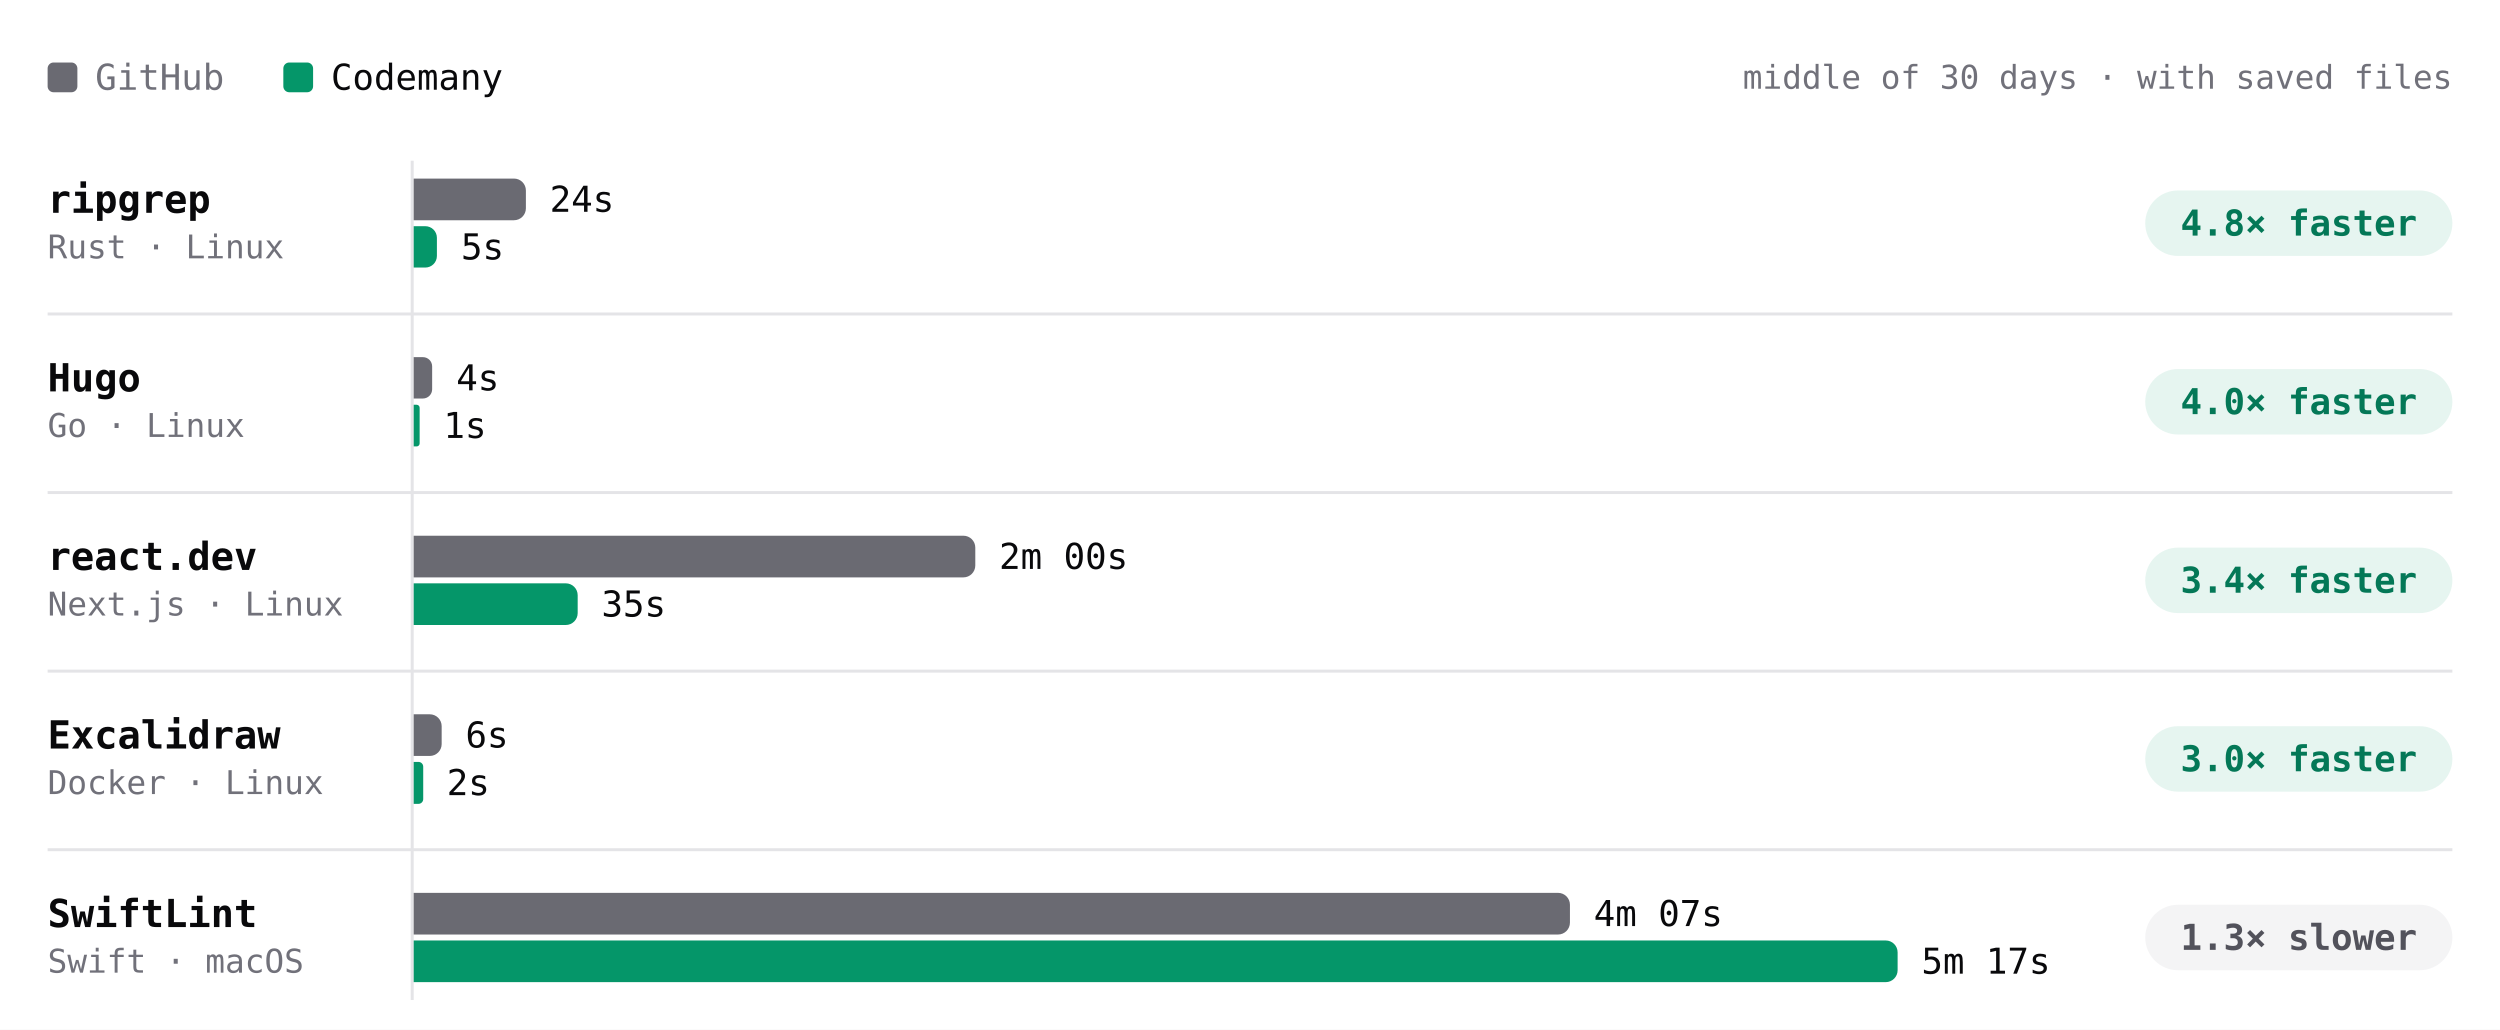
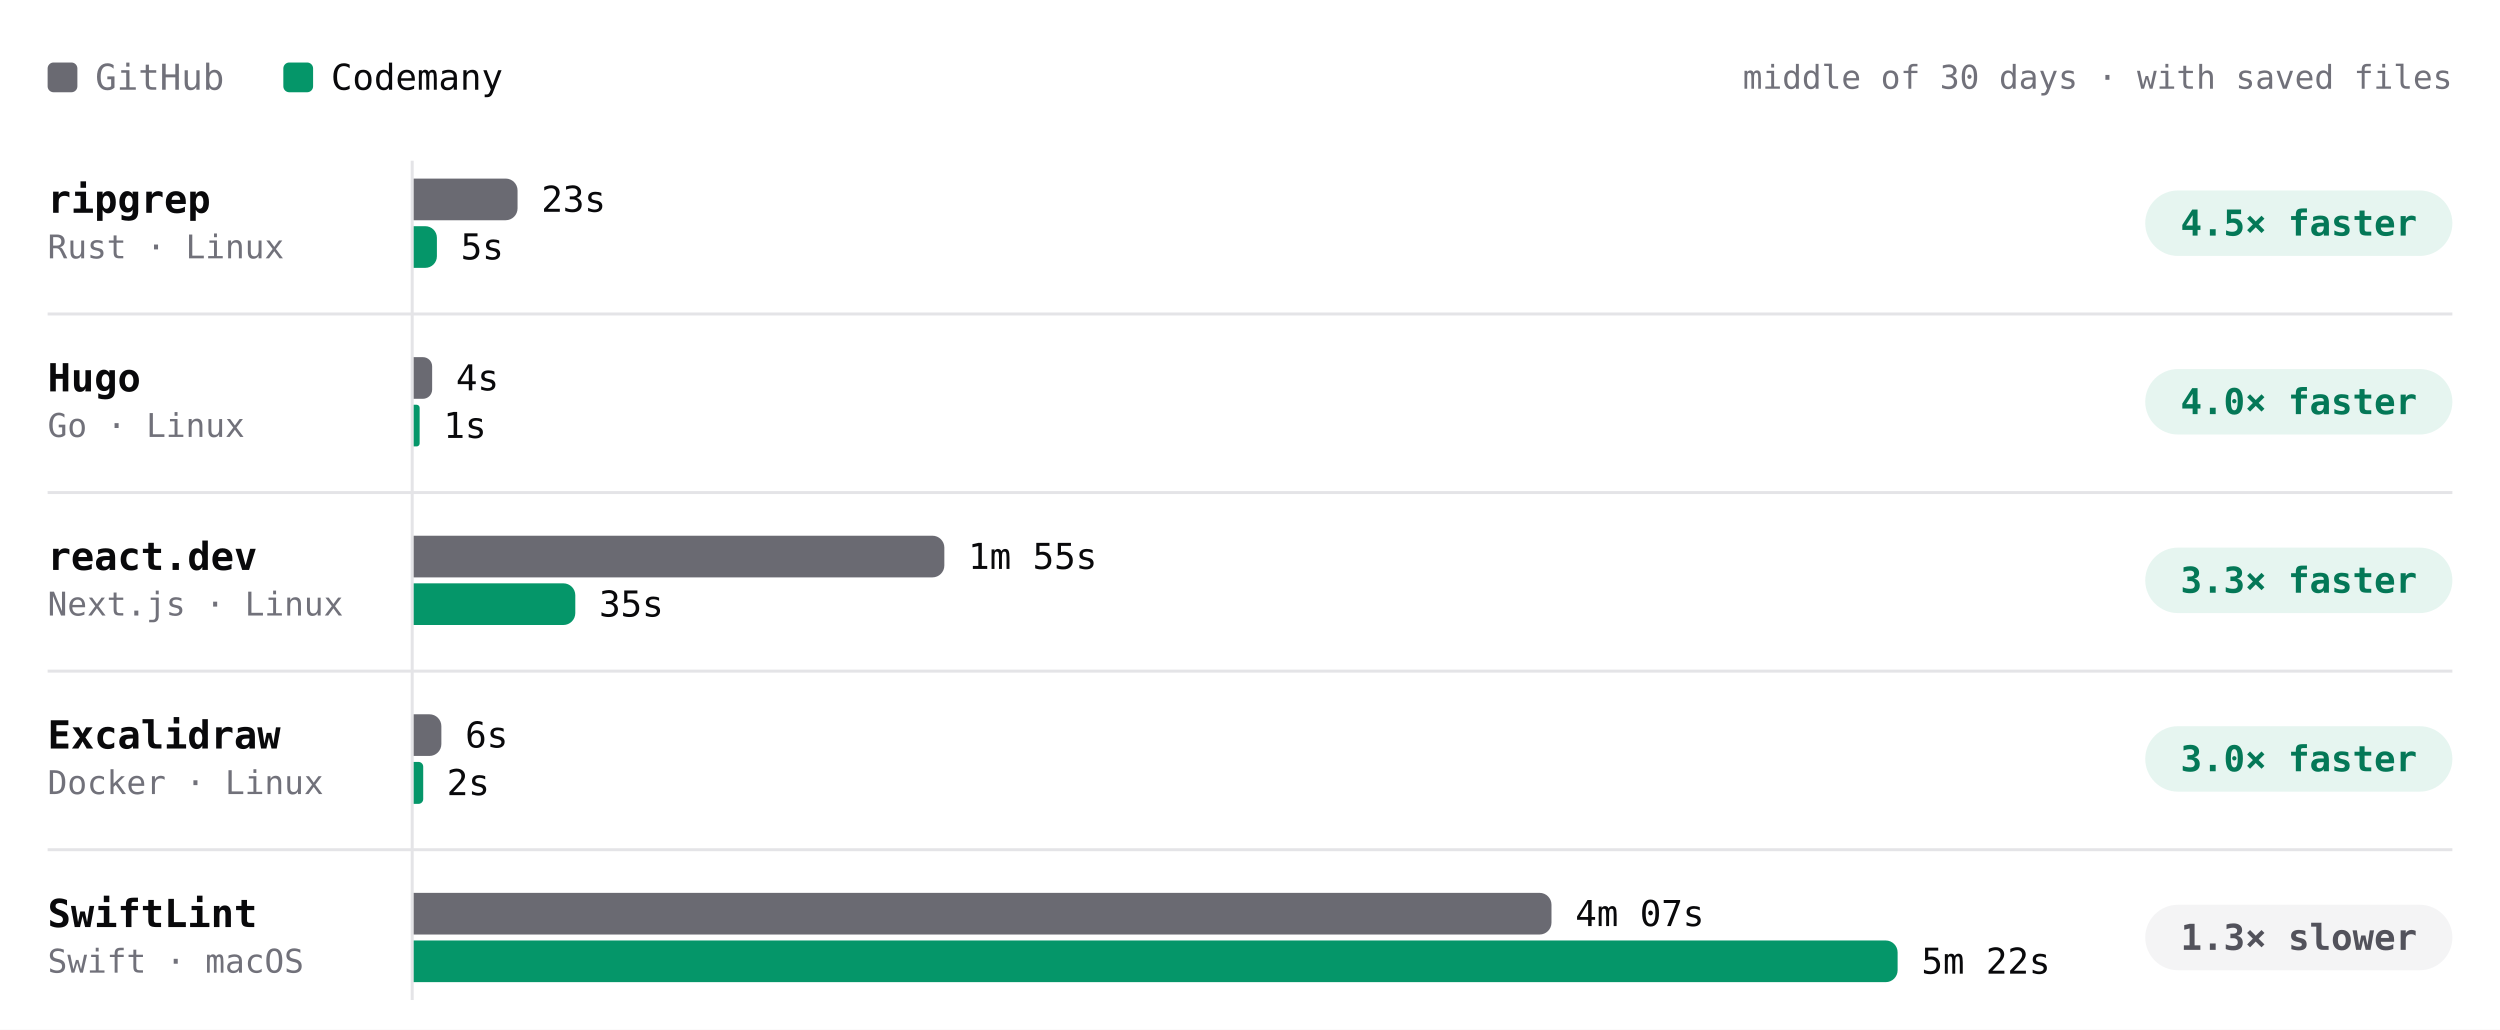
- <svg xmlns="http://www.w3.org/2000/svg" viewBox="0 0 840 346" width="840" height="346" role="img" aria-label="Build time per project, middle of 30 days · with saved files. ripgrep: GitHub 24s, Codemany 5s, 4.8× faster; Hugo: GitHub 4s, Codemany 1s, 4.0× faster; react.dev: GitHub 2m 00s, Codemany 35s, 3.4× faster; Excalidraw: GitHub 6s, Codemany 2s, 3.0× faster; SwiftLint: GitHub 4m 07s, Codemany 5m 17s, 1.3× slower." font-family="'JetBrains Mono', ui-monospace, SFMono-Regular, Menlo, monospace" style="max-width:100%;height:auto;font-variant-numeric:tabular-nums">
+ <svg xmlns="http://www.w3.org/2000/svg" viewBox="0 0 840 346" width="840" height="346" role="img" aria-label="Build time per project, middle of 30 days · with saved files. ripgrep: GitHub 23s, Codemany 5s, 4.5× faster; Hugo: GitHub 4s, Codemany 1s, 4.0× faster; react.dev: GitHub 1m 55s, Codemany 35s, 3.3× faster; Excalidraw: GitHub 6s, Codemany 2s, 3.0× faster; SwiftLint: GitHub 4m 07s, Codemany 5m 22s, 1.3× slower." font-family="'JetBrains Mono', ui-monospace, SFMono-Regular, Menlo, monospace" style="max-width:100%;height:auto;font-variant-numeric:tabular-nums">
  <rect width="840" height="346" fill="#ffffff" />
  <rect x="16" y="21" width="10" height="10" rx="2" fill="#6a6a72" />
  <text x="32" y="26" font-size="12" fill="#71717a" dominant-baseline="central">GitHub</text>
  <rect x="95.2" y="21" width="10" height="10" rx="2" fill="#059669" />
  <text x="111.2" y="26" font-size="12" fill="#09090b" dominant-baseline="central">Codemany</text>
  <text x="824" y="26" font-size="11" fill="#71717a" text-anchor="end" dominant-baseline="central">middle of 30 days · with saved files</text>
  <path d="M138.5 54L138.5 336" stroke="#e4e4e7" stroke-width="1" fill="none" />
  <text x="16" y="67" font-size="13" fill="#09090b" font-weight="600" dominant-baseline="central">ripgrep</text>
  <text x="16" y="83" font-size="11" fill="#71717a" dominant-baseline="central">Rust · Linux</text>
-   <g class="bench-mark" data-tip="ripgrep · GitHub · 24s · middle of 3 nights" data-href="https://github.com/codemanyhq/bench-private/actions/runs/42477866952/job/128723158082" style="cursor:pointer">
+   <g class="bench-mark" data-tip="ripgrep · GitHub · 23s · middle of 4 nights" data-href="https://github.com/codemanyhq/bench-private/actions/runs/42477866952/job/128723158082" style="cursor:pointer">
    <rect x="139" y="59" width="549.8" height="16" fill="#ffffff" fill-opacity="0" />
-     <path d="M139 60h33.7a4 4 0 0 1 4 4v6a4 4 0 0 1 -4 4h-33.7z" fill="#6a6a72" />
-     <text x="184.7" y="67" font-size="12" fill="#09090b" dominant-baseline="central">24s</text>
+     <path d="M139 60h30.9a4 4 0 0 1 4 4v6a4 4 0 0 1 -4 4h-30.9z" fill="#6a6a72" />
+     <text x="181.9" y="67" font-size="12" fill="#09090b" dominant-baseline="central">23s</text>
  </g>
-   <g class="bench-mark" data-tip="ripgrep · Codemany · 5s · middle of 3 nights" data-href="https://github.com/codemanyhq/bench/actions/runs/42471415877/job/128711792954" style="cursor:pointer">
+   <g class="bench-mark" data-tip="ripgrep · Codemany · 5s · middle of 4 nights" data-href="https://github.com/codemanyhq/bench/actions/runs/42471415877/job/128711792954" style="cursor:pointer">
    <rect x="139" y="75" width="549.8" height="16" fill="#ffffff" fill-opacity="0" />
-     <path d="M139 76h3.9a3.9 3.9 0 0 1 3.9 3.9v6.1a3.9 3.9 0 0 1 -3.9 3.9h-3.9z" fill="#059669" />
-     <text x="154.9" y="83" font-size="12" fill="#09090b" dominant-baseline="central">5s</text>
+     <path d="M139 76h3.9a3.9 3.9 0 0 1 3.9 3.9v6.2a3.9 3.9 0 0 1 -3.9 3.9h-3.9z" fill="#059669" />
+     <text x="154.8" y="83" font-size="12" fill="#09090b" dominant-baseline="central">5s</text>
  </g>
  <rect x="720.8" y="64" width="103.2" height="22" rx="11" fill="rgba(5,150,105,0.10)" />
-   <text x="772.4" y="75" font-size="12" fill="#047857" font-weight="600" text-anchor="middle" dominant-baseline="central">4.8× faster</text>
+   <text x="772.4" y="75" font-size="12" fill="#047857" font-weight="600" text-anchor="middle" dominant-baseline="central">4.5× faster</text>
  <text x="16" y="127" font-size="13" fill="#09090b" font-weight="600" dominant-baseline="central">Hugo</text>
  <text x="16" y="143" font-size="11" fill="#71717a" dominant-baseline="central">Go · Linux</text>
-   <g class="bench-mark" data-tip="Hugo · GitHub · 4s · middle of 3 nights" data-href="https://github.com/codemanyhq/bench-private/actions/runs/42477866952/job/128723158109" style="cursor:pointer">
+   <g class="bench-mark" data-tip="Hugo · GitHub · 4s · middle of 4 nights" data-href="https://github.com/codemanyhq/bench-private/actions/runs/42477866952/job/128723158109" style="cursor:pointer">
    <rect x="139" y="119" width="549.8" height="16" fill="#ffffff" fill-opacity="0" />
-     <path d="M139 120h3.1a3.1 3.1 0 0 1 3.1 3.1v7.7a3.1 3.1 0 0 1 -3.1 3.1h-3.1z" fill="#6a6a72" />
-     <text x="153.3" y="127" font-size="12" fill="#09090b" dominant-baseline="central">4s</text>
+     <path d="M139 120h3.1a3.1 3.1 0 0 1 3.1 3.1v7.8a3.1 3.1 0 0 1 -3.1 3.1h-3.1z" fill="#6a6a72" />
+     <text x="153.2" y="127" font-size="12" fill="#09090b" dominant-baseline="central">4s</text>
  </g>
-   <g class="bench-mark" data-tip="Hugo · Codemany · 1s · middle of 3 nights" data-href="https://github.com/codemanyhq/bench/actions/runs/42471415877/job/128711771210" style="cursor:pointer">
+   <g class="bench-mark" data-tip="Hugo · Codemany · 1s · middle of 4 nights" data-href="https://github.com/codemanyhq/bench/actions/runs/42471415877/job/128711771210" style="cursor:pointer">
    <rect x="139" y="135" width="549.8" height="16" fill="#ffffff" fill-opacity="0" />
    <path d="M139 136h1a1 1 0 0 1 1 1v12a1 1 0 0 1 -1 1h-1z" fill="#059669" />
    <text x="149" y="143" font-size="12" fill="#09090b" dominant-baseline="central">1s</text>
  </g>
  <rect x="720.8" y="124" width="103.2" height="22" rx="11" fill="rgba(5,150,105,0.10)" />
  <text x="772.4" y="135" font-size="12" fill="#047857" font-weight="600" text-anchor="middle" dominant-baseline="central">4.0× faster</text>
  <path d="M16 105.5L824 105.5" stroke="#e4e4e7" stroke-width="1" fill="none" />
  <text x="16" y="187" font-size="13" fill="#09090b" font-weight="600" dominant-baseline="central">react.dev</text>
  <text x="16" y="203" font-size="11" fill="#71717a" dominant-baseline="central">Next.js · Linux</text>
-   <g class="bench-mark" data-tip="react.dev · GitHub · 2m 00s · middle of 3 nights" data-href="https://github.com/codemanyhq/bench-private/actions/runs/42477866952/job/128723158076" style="cursor:pointer">
+   <g class="bench-mark" data-tip="react.dev · GitHub · 1m 55s · middle of 4 nights" data-href="https://github.com/codemanyhq/bench-private/actions/runs/42477866952/job/128723158076" style="cursor:pointer">
    <rect x="139" y="179" width="549.8" height="16" fill="#ffffff" fill-opacity="0" />
-     <path d="M139 180h184.7a4 4 0 0 1 4 4v6a4 4 0 0 1 -4 4h-184.7z" fill="#6a6a72" />
-     <text x="335.7" y="187" font-size="12" fill="#09090b" dominant-baseline="central">2m 00s</text>
+     <path d="M139 180h174.3a4 4 0 0 1 4 4v6a4 4 0 0 1 -4 4h-174.3z" fill="#6a6a72" />
+     <text x="325.3" y="187" font-size="12" fill="#09090b" dominant-baseline="central">1m 55s</text>
  </g>
-   <g class="bench-mark" data-tip="react.dev · Codemany · 35s · middle of 3 nights" data-href="https://github.com/codemanyhq/bench/actions/runs/42471415877/job/128711771802" style="cursor:pointer">
+   <g class="bench-mark" data-tip="react.dev · Codemany · 35s · middle of 4 nights" data-href="https://github.com/codemanyhq/bench/actions/runs/42471415877/job/128711771802" style="cursor:pointer">
    <rect x="139" y="195" width="549.8" height="16" fill="#ffffff" fill-opacity="0" />
-     <path d="M139 196h51.1a4 4 0 0 1 4 4v6a4 4 0 0 1 -4 4h-51.1z" fill="#059669" />
-     <text x="202.1" y="203" font-size="12" fill="#09090b" dominant-baseline="central">35s</text>
+     <path d="M139 196h50.3a4 4 0 0 1 4 4v6a4 4 0 0 1 -4 4h-50.3z" fill="#059669" />
+     <text x="201.3" y="203" font-size="12" fill="#09090b" dominant-baseline="central">35s</text>
  </g>
  <rect x="720.8" y="184" width="103.2" height="22" rx="11" fill="rgba(5,150,105,0.10)" />
-   <text x="772.4" y="195" font-size="12" fill="#047857" font-weight="600" text-anchor="middle" dominant-baseline="central">3.4× faster</text>
+   <text x="772.4" y="195" font-size="12" fill="#047857" font-weight="600" text-anchor="middle" dominant-baseline="central">3.3× faster</text>
  <path d="M16 165.5L824 165.5" stroke="#e4e4e7" stroke-width="1" fill="none" />
  <text x="16" y="247" font-size="13" fill="#09090b" font-weight="600" dominant-baseline="central">Excalidraw</text>
  <text x="16" y="263" font-size="11" fill="#71717a" dominant-baseline="central">Docker · Linux</text>
  <g class="bench-mark" data-tip="Excalidraw · GitHub · 6s · middle of 1 night" data-href="https://github.com/codemanyhq/bench-private/actions/runs/42342779574/job/128313955233" style="cursor:pointer">
    <rect x="139" y="239" width="549.8" height="16" fill="#ffffff" fill-opacity="0" />
-     <path d="M139 240h5.4a4 4 0 0 1 4 4v6a4 4 0 0 1 -4 4h-5.4z" fill="#6a6a72" />
-     <text x="156.4" y="247" font-size="12" fill="#09090b" dominant-baseline="central">6s</text>
+     <path d="M139 240h5.3a4 4 0 0 1 4 4v6a4 4 0 0 1 -4 4h-5.3z" fill="#6a6a72" />
+     <text x="156.3" y="247" font-size="12" fill="#09090b" dominant-baseline="central">6s</text>
  </g>
  <g class="bench-mark" data-tip="Excalidraw · Codemany · 2s · middle of 1 night" data-href="https://github.com/codemanyhq/bench/actions/runs/42363100897/job/128383571179" style="cursor:pointer">
    <rect x="139" y="255" width="549.8" height="16" fill="#ffffff" fill-opacity="0" />
    <path d="M139 256h1.6a1.6 1.6 0 0 1 1.6 1.6v10.9a1.6 1.6 0 0 1 -1.6 1.6h-1.6z" fill="#059669" />
    <text x="150.1" y="263" font-size="12" fill="#09090b" dominant-baseline="central">2s</text>
  </g>
  <rect x="720.8" y="244" width="103.2" height="22" rx="11" fill="rgba(5,150,105,0.10)" />
  <text x="772.4" y="255" font-size="12" fill="#047857" font-weight="600" text-anchor="middle" dominant-baseline="central">3.0× faster</text>
  <path d="M16 225.5L824 225.5" stroke="#e4e4e7" stroke-width="1" fill="none" />
  <text x="16" y="307" font-size="13" fill="#09090b" font-weight="600" dominant-baseline="central">SwiftLint</text>
  <text x="16" y="323" font-size="11" fill="#71717a" dominant-baseline="central">Swift · macOS</text>
-   <g class="bench-mark" data-tip="SwiftLint · GitHub · 4m 07s · middle of 3 nights" data-href="https://github.com/codemanyhq/bench/actions/runs/42432582391/job/128588451500" style="cursor:pointer">
+   <g class="bench-mark" data-tip="SwiftLint · GitHub · 4m 07s · middle of 4 nights" data-href="https://github.com/codemanyhq/bench/actions/runs/42471415877/job/128910700221" style="cursor:pointer">
    <rect x="139" y="299" width="549.8" height="16" fill="#ffffff" fill-opacity="0" />
-     <path d="M139 300h384.5a4 4 0 0 1 4 4v6a4 4 0 0 1 -4 4h-384.5z" fill="#6a6a72" />
-     <text x="535.5" y="307" font-size="12" fill="#09090b" dominant-baseline="central">4m 07s</text>
+     <path d="M139 300h378.3a4 4 0 0 1 4 4v6a4 4 0 0 1 -4 4h-378.3z" fill="#6a6a72" />
+     <text x="529.3" y="307" font-size="12" fill="#09090b" dominant-baseline="central">4m 07s</text>
  </g>
-   <g class="bench-mark" data-tip="SwiftLint · Codemany · 5m 17s · middle of 3 nights" data-href="https://github.com/codemanyhq/bench/actions/runs/42432582391/job/128584531937" style="cursor:pointer">
+   <g class="bench-mark" data-tip="SwiftLint · Codemany · 5m 22s · middle of 4 nights" data-href="https://github.com/codemanyhq/bench/actions/runs/42471415877/job/128905481430" style="cursor:pointer">
    <rect x="139" y="315" width="549.8" height="16" fill="#ffffff" fill-opacity="0" />
    <path d="M139 316h494.6a4 4 0 0 1 4 4v6a4 4 0 0 1 -4 4h-494.6z" fill="#059669" />
-     <text x="645.6" y="323" font-size="12" fill="#09090b" dominant-baseline="central">5m 17s</text>
+     <text x="645.6" y="323" font-size="12" fill="#09090b" dominant-baseline="central">5m 22s</text>
  </g>
  <rect x="720.8" y="304" width="103.2" height="22" rx="11" fill="#f4f4f5" />
  <text x="772.4" y="315" font-size="12" fill="#52525b" font-weight="600" text-anchor="middle" dominant-baseline="central">1.3× slower</text>
  <path d="M16 285.5L824 285.5" stroke="#e4e4e7" stroke-width="1" fill="none" />
</svg>
